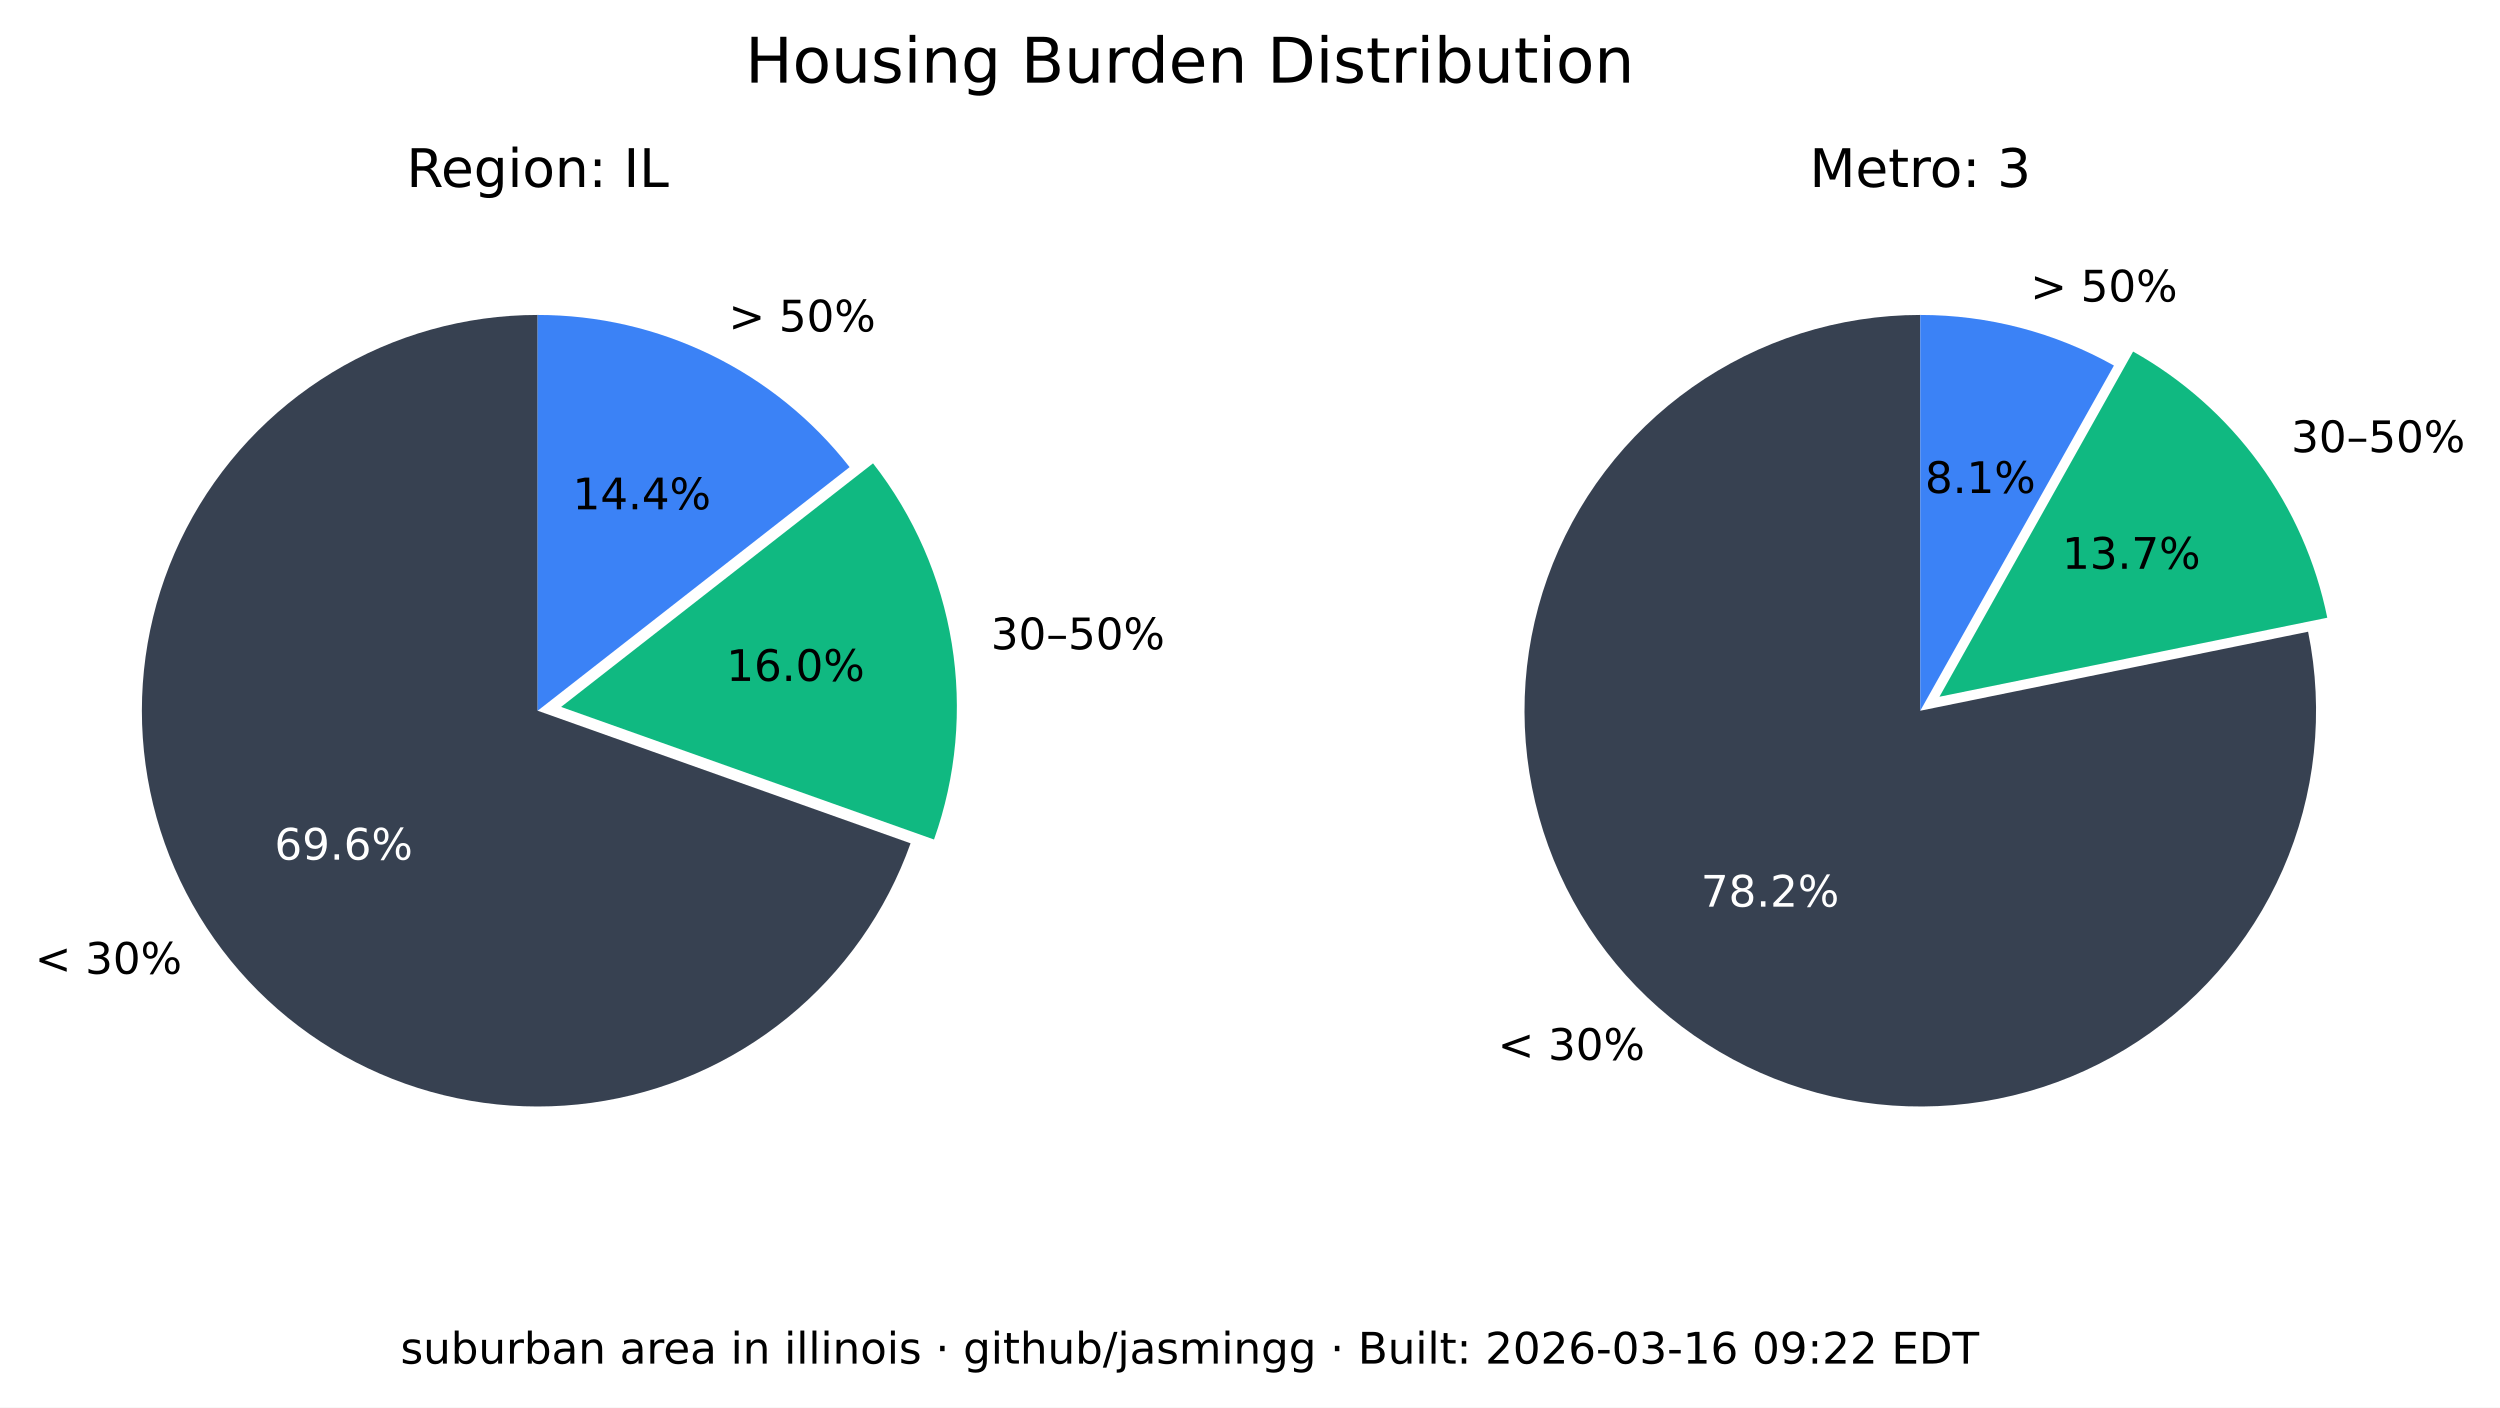
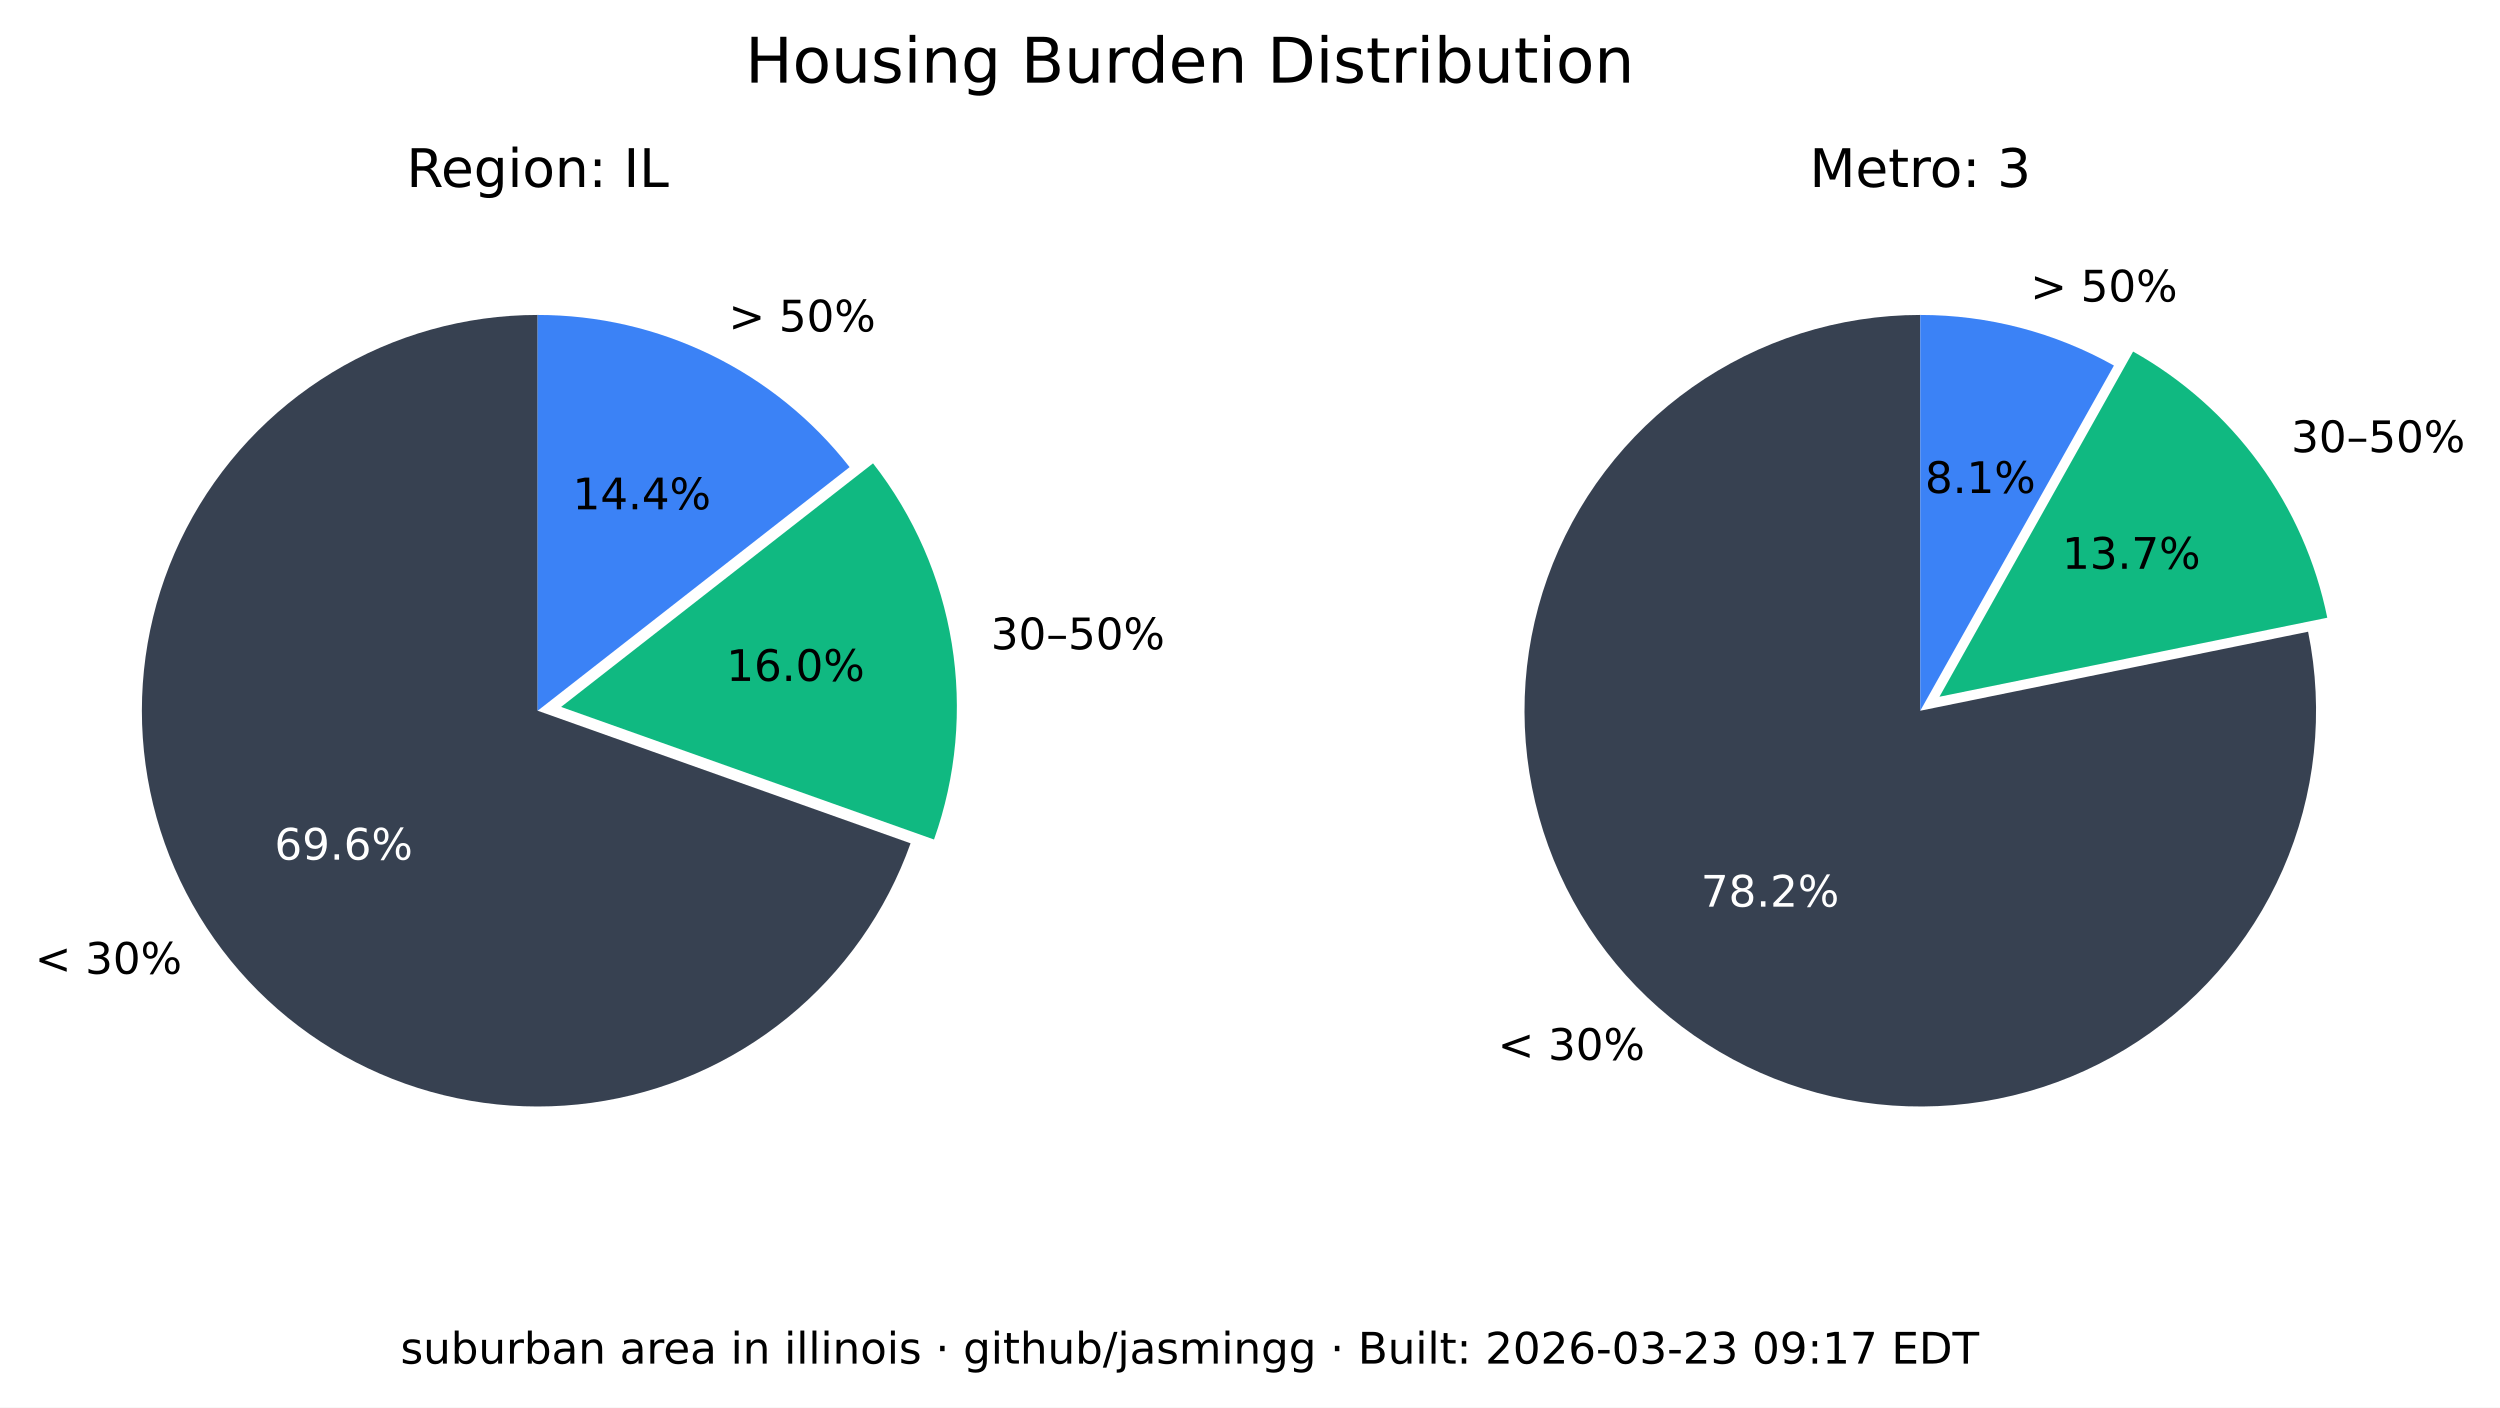
<svg xmlns="http://www.w3.org/2000/svg" xmlns:xlink="http://www.w3.org/1999/xlink" width="516.653pt" height="290.88pt" viewBox="0 0 516.653 290.88" version="1.1">
  <defs>
    <style type="text/css">*{stroke-linejoin: round; stroke-linecap: butt}</style>
  </defs>
  <g id="figure_1">
    <g id="patch_1">
      <path d="M 0 290.88  L 516.653 290.88  L 516.653 0  L 0 0  z " style="fill: #ffffff" />
    </g>
    <g id="axes_1">
      <g id="patch_2">
        <path d="M 111.113 65.088  C 96.125 65.088 81.422 69.208 68.616 76.995  C 55.81 84.782 45.388 95.941 38.492 109.248  C 31.597 122.555 28.489 137.505 29.511 152.458  C 30.533 167.411 35.646 181.799 44.288 194.044  C 52.931 206.289 64.775 215.926 78.521 221.898  C 92.267 227.87 107.394 229.951 122.243 227.911  C 137.091 225.872 151.097 219.79 162.724 210.333  C 174.351 200.875 183.158 188.402 188.179 174.28  L 111.113 146.88  z " style="fill: #374151" />
      </g>
      <g id="patch_3">
        <path d="M 193.023 173.495  C 197.635 160.524 198.898 146.597 196.696 133.008  C 194.493 119.419 188.895 106.604 180.422 95.754  L 115.957 146.095  z " style="fill: #10b981" />
      </g>
      <g id="patch_4">
        <path d="M 175.578 96.539  C 167.929 86.744 158.147 78.82 146.977 73.37  C 135.807 67.921 123.541 65.088 111.113 65.088  L 111.113 146.88  z " style="fill: #3b82f6" />
      </g>
      <g id="matplotlib.axis_1" />
      <g id="matplotlib.axis_2" />
      <g id="text_1">
        <g transform="translate(7.2 201.2435) scale(0.09 -0.09)">
          <defs>
            <path id="DejaVuSans-3c" d="M 4684 3150  L 1459 2003  L 4684 863  L 4684 294  L 678 1747  L 678 2266  L 4684 3719  L 4684 3150  z " transform="scale(0.015625)" />
            <path id="DejaVuSans-20" transform="scale(0.015625)" />
            <path id="DejaVuSans-33" d="M 2597 2516  Q 3050 2419 3304 2112  Q 3559 1806 3559 1356  Q 3559 666 3084 287  Q 2609 -91 1734 -91  Q 1441 -91 1130 -33  Q 819 25 488 141  L 488 750  Q 750 597 1062 519  Q 1375 441 1716 441  Q 2309 441 2620 675  Q 2931 909 2931 1356  Q 2931 1769 2642 2001  Q 2353 2234 1838 2234  L 1294 2234  L 1294 2753  L 1863 2753  Q 2328 2753 2575 2939  Q 2822 3125 2822 3475  Q 2822 3834 2567 4026  Q 2313 4219 1838 4219  Q 1578 4219 1281 4162  Q 984 4106 628 3988  L 628 4550  Q 988 4650 1302 4700  Q 1616 4750 1894 4750  Q 2613 4750 3031 4423  Q 3450 4097 3450 3541  Q 3450 3153 3228 2886  Q 3006 2619 2597 2516  z " transform="scale(0.015625)" />
            <path id="DejaVuSans-30" d="M 2034 4250  Q 1547 4250 1301 3770  Q 1056 3291 1056 2328  Q 1056 1369 1301 889  Q 1547 409 2034 409  Q 2525 409 2770 889  Q 3016 1369 3016 2328  Q 3016 3291 2770 3770  Q 2525 4250 2034 4250  z M 2034 4750  Q 2819 4750 3233 4129  Q 3647 3509 3647 2328  Q 3647 1150 3233 529  Q 2819 -91 2034 -91  Q 1250 -91 836 529  Q 422 1150 422 2328  Q 422 3509 836 4129  Q 1250 4750 2034 4750  z " transform="scale(0.015625)" />
            <path id="DejaVuSans-25" d="M 4653 2053  Q 4381 2053 4226 1822  Q 4072 1591 4072 1178  Q 4072 772 4226 539  Q 4381 306 4653 306  Q 4919 306 5073 539  Q 5228 772 5228 1178  Q 5228 1588 5073 1820  Q 4919 2053 4653 2053  z M 4653 2450  Q 5147 2450 5437 2106  Q 5728 1763 5728 1178  Q 5728 594 5436 251  Q 5144 -91 4653 -91  Q 4153 -91 3862 251  Q 3572 594 3572 1178  Q 3572 1766 3864 2108  Q 4156 2450 4653 2450  z M 1428 4353  Q 1159 4353 1004 4120  Q 850 3888 850 3481  Q 850 3069 1003 2837  Q 1156 2606 1428 2606  Q 1700 2606 1854 2837  Q 2009 3069 2009 3481  Q 2009 3884 1853 4118  Q 1697 4353 1428 4353  z M 4250 4750  L 4750 4750  L 1831 -91  L 1331 -91  L 4250 4750  z M 1428 4750  Q 1922 4750 2215 4408  Q 2509 4066 2509 3481  Q 2509 2891 2217 2550  Q 1925 2209 1428 2209  Q 931 2209 642 2551  Q 353 2894 353 3481  Q 353 4063 643 4406  Q 934 4750 1428 4750  z " transform="scale(0.015625)" />
          </defs>
          <use xlink:href="#DejaVuSans-3c" />
          <use xlink:href="#DejaVuSans-20" x="83.789" />
          <use xlink:href="#DejaVuSans-33" x="115.576" />
          <use xlink:href="#DejaVuSans-30" x="179.199" />
          <use xlink:href="#DejaVuSans-25" x="242.822" />
        </g>
      </g>
      <g id="text_2">
        <g style="fill: #ffffff" transform="translate(56.72298 177.6616) scale(0.09 -0.09)">
          <defs>
            <path id="DejaVuSans-36" d="M 2113 2584  Q 1688 2584 1439 2293  Q 1191 2003 1191 1497  Q 1191 994 1439 701  Q 1688 409 2113 409  Q 2538 409 2786 701  Q 3034 994 3034 1497  Q 3034 2003 2786 2293  Q 2538 2584 2113 2584  z M 3366 4563  L 3366 3988  Q 3128 4100 2886 4159  Q 2644 4219 2406 4219  Q 1781 4219 1451 3797  Q 1122 3375 1075 2522  Q 1259 2794 1537 2939  Q 1816 3084 2150 3084  Q 2853 3084 3261 2657  Q 3669 2231 3669 1497  Q 3669 778 3244 343  Q 2819 -91 2113 -91  Q 1303 -91 875 529  Q 447 1150 447 2328  Q 447 3434 972 4092  Q 1497 4750 2381 4750  Q 2619 4750 2861 4703  Q 3103 4656 3366 4563  z " transform="scale(0.015625)" />
            <path id="DejaVuSans-39" d="M 703 97  L 703 672  Q 941 559 1184 500  Q 1428 441 1663 441  Q 2288 441 2617 861  Q 2947 1281 2994 2138  Q 2813 1869 2534 1725  Q 2256 1581 1919 1581  Q 1219 1581 811 2004  Q 403 2428 403 3163  Q 403 3881 828 4315  Q 1253 4750 1959 4750  Q 2769 4750 3195 4129  Q 3622 3509 3622 2328  Q 3622 1225 3098 567  Q 2575 -91 1691 -91  Q 1453 -91 1209 -44  Q 966 3 703 97  z M 1959 2075  Q 2384 2075 2632 2365  Q 2881 2656 2881 3163  Q 2881 3666 2632 3958  Q 2384 4250 1959 4250  Q 1534 4250 1286 3958  Q 1038 3666 1038 3163  Q 1038 2656 1286 2365  Q 1534 2075 1959 2075  z " transform="scale(0.015625)" />
            <path id="DejaVuSans-2e" d="M 684 794  L 1344 794  L 1344 0  L 684 0  L 684 794  z " transform="scale(0.015625)" />
          </defs>
          <use xlink:href="#DejaVuSans-36" />
          <use xlink:href="#DejaVuSans-39" x="63.623" />
          <use xlink:href="#DejaVuSans-2e" x="127.246" />
          <use xlink:href="#DejaVuSans-36" x="159.033" />
          <use xlink:href="#DejaVuSans-25" x="222.656" />
        </g>
      </g>
      <g id="text_3">
        <g transform="translate(204.7693 134.1829) scale(0.09 -0.09)">
          <defs>
            <path id="DejaVuSans-2013" d="M 313 1978  L 2888 1978  L 2888 1528  L 313 1528  L 313 1978  z " transform="scale(0.015625)" />
            <path id="DejaVuSans-35" d="M 691 4666  L 3169 4666  L 3169 4134  L 1269 4134  L 1269 2991  Q 1406 3038 1543 3061  Q 1681 3084 1819 3084  Q 2600 3084 3056 2656  Q 3513 2228 3513 1497  Q 3513 744 3044 326  Q 2575 -91 1722 -91  Q 1428 -91 1123 -41  Q 819 9 494 109  L 494 744  Q 775 591 1075 516  Q 1375 441 1709 441  Q 2250 441 2565 725  Q 2881 1009 2881 1497  Q 2881 1984 2565 2268  Q 2250 2553 1709 2553  Q 1456 2553 1204 2497  Q 953 2441 691 2322  L 691 4666  z " transform="scale(0.015625)" />
          </defs>
          <use xlink:href="#DejaVuSans-33" />
          <use xlink:href="#DejaVuSans-30" x="63.623" />
          <use xlink:href="#DejaVuSans-2013" x="127.246" />
          <use xlink:href="#DejaVuSans-35" x="177.246" />
          <use xlink:href="#DejaVuSans-30" x="240.869" />
          <use xlink:href="#DejaVuSans-25" x="304.492" />
        </g>
      </g>
      <g id="text_4">
        <g transform="translate(150.105 140.7262) scale(0.09 -0.09)">
          <defs>
            <path id="DejaVuSans-31" d="M 794 531  L 1825 531  L 1825 4091  L 703 3866  L 703 4441  L 1819 4666  L 2450 4666  L 2450 531  L 3481 531  L 3481 0  L 794 0  L 794 531  z " transform="scale(0.015625)" />
          </defs>
          <use xlink:href="#DejaVuSans-31" />
          <use xlink:href="#DejaVuSans-36" x="63.623" />
          <use xlink:href="#DejaVuSans-2e" x="127.246" />
          <use xlink:href="#DejaVuSans-30" x="159.033" />
          <use xlink:href="#DejaVuSans-25" x="222.656" />
        </g>
      </g>
      <g id="text_5">
        <g transform="translate(150.5634 68.50258) scale(0.09 -0.09)">
          <defs>
            <path id="DejaVuSans-3e" d="M 678 3150  L 678 3719  L 4684 2266  L 4684 1747  L 678 294  L 678 863  L 3897 2003  L 678 3150  z " transform="scale(0.015625)" />
          </defs>
          <use xlink:href="#DejaVuSans-3e" />
          <use xlink:href="#DejaVuSans-20" x="83.789" />
          <use xlink:href="#DejaVuSans-35" x="115.576" />
          <use xlink:href="#DejaVuSans-30" x="179.199" />
          <use xlink:href="#DejaVuSans-25" x="242.822" />
        </g>
      </g>
      <g id="text_6">
        <g transform="translate(118.3361 105.2575) scale(0.09 -0.09)">
          <defs>
            <path id="DejaVuSans-34" d="M 2419 4116  L 825 1625  L 2419 1625  L 2419 4116  z M 2253 4666  L 3047 4666  L 3047 1625  L 3713 1625  L 3713 1100  L 3047 1100  L 3047 0  L 2419 0  L 2419 1100  L 313 1100  L 313 1709  L 2253 4666  z " transform="scale(0.015625)" />
          </defs>
          <use xlink:href="#DejaVuSans-31" />
          <use xlink:href="#DejaVuSans-34" x="63.623" />
          <use xlink:href="#DejaVuSans-2e" x="127.246" />
          <use xlink:href="#DejaVuSans-34" x="159.033" />
          <use xlink:href="#DejaVuSans-25" x="222.656" />
        </g>
      </g>
      <g id="text_7">
        <g transform="translate(83.99622 38.64) scale(0.11 -0.11)">
          <defs>
            <path id="DejaVuSans-52" d="M 2841 2188  Q 3044 2119 3236 1894  Q 3428 1669 3622 1275  L 4263 0  L 3584 0  L 2988 1197  Q 2756 1666 2539 1819  Q 2322 1972 1947 1972  L 1259 1972  L 1259 0  L 628 0  L 628 4666  L 2053 4666  Q 2853 4666 3247 4331  Q 3641 3997 3641 3322  Q 3641 2881 3436 2590  Q 3231 2300 2841 2188  z M 1259 4147  L 1259 2491  L 2053 2491  Q 2509 2491 2742 2702  Q 2975 2913 2975 3322  Q 2975 3731 2742 3939  Q 2509 4147 2053 4147  L 1259 4147  z " transform="scale(0.015625)" />
            <path id="DejaVuSans-65" d="M 3597 1894  L 3597 1613  L 953 1613  Q 991 1019 1311 708  Q 1631 397 2203 397  Q 2534 397 2845 478  Q 3156 559 3463 722  L 3463 178  Q 3153 47 2828 -22  Q 2503 -91 2169 -91  Q 1331 -91 842 396  Q 353 884 353 1716  Q 353 2575 817 3079  Q 1281 3584 2069 3584  Q 2775 3584 3186 3129  Q 3597 2675 3597 1894  z M 3022 2063  Q 3016 2534 2758 2815  Q 2500 3097 2075 3097  Q 1594 3097 1305 2825  Q 1016 2553 972 2059  L 3022 2063  z " transform="scale(0.015625)" />
            <path id="DejaVuSans-67" d="M 2906 1791  Q 2906 2416 2648 2759  Q 2391 3103 1925 3103  Q 1463 3103 1205 2759  Q 947 2416 947 1791  Q 947 1169 1205 825  Q 1463 481 1925 481  Q 2391 481 2648 825  Q 2906 1169 2906 1791  z M 3481 434  Q 3481 -459 3084 -895  Q 2688 -1331 1869 -1331  Q 1566 -1331 1297 -1286  Q 1028 -1241 775 -1147  L 775 -588  Q 1028 -725 1275 -790  Q 1522 -856 1778 -856  Q 2344 -856 2625 -561  Q 2906 -266 2906 331  L 2906 616  Q 2728 306 2450 153  Q 2172 0 1784 0  Q 1141 0 747 490  Q 353 981 353 1791  Q 353 2603 747 3093  Q 1141 3584 1784 3584  Q 2172 3584 2450 3431  Q 2728 3278 2906 2969  L 2906 3500  L 3481 3500  L 3481 434  z " transform="scale(0.015625)" />
            <path id="DejaVuSans-69" d="M 603 3500  L 1178 3500  L 1178 0  L 603 0  L 603 3500  z M 603 4863  L 1178 4863  L 1178 4134  L 603 4134  L 603 4863  z " transform="scale(0.015625)" />
            <path id="DejaVuSans-6f" d="M 1959 3097  Q 1497 3097 1228 2736  Q 959 2375 959 1747  Q 959 1119 1226 758  Q 1494 397 1959 397  Q 2419 397 2687 759  Q 2956 1122 2956 1747  Q 2956 2369 2687 2733  Q 2419 3097 1959 3097  z M 1959 3584  Q 2709 3584 3137 3096  Q 3566 2609 3566 1747  Q 3566 888 3137 398  Q 2709 -91 1959 -91  Q 1206 -91 779 398  Q 353 888 353 1747  Q 353 2609 779 3096  Q 1206 3584 1959 3584  z " transform="scale(0.015625)" />
            <path id="DejaVuSans-6e" d="M 3513 2113  L 3513 0  L 2938 0  L 2938 2094  Q 2938 2591 2744 2837  Q 2550 3084 2163 3084  Q 1697 3084 1428 2787  Q 1159 2491 1159 1978  L 1159 0  L 581 0  L 581 3500  L 1159 3500  L 1159 2956  Q 1366 3272 1645 3428  Q 1925 3584 2291 3584  Q 2894 3584 3203 3211  Q 3513 2838 3513 2113  z " transform="scale(0.015625)" />
            <path id="DejaVuSans-3a" d="M 750 794  L 1409 794  L 1409 0  L 750 0  L 750 794  z M 750 3309  L 1409 3309  L 1409 2516  L 750 2516  L 750 3309  z " transform="scale(0.015625)" />
            <path id="DejaVuSans-49" d="M 628 4666  L 1259 4666  L 1259 0  L 628 0  L 628 4666  z " transform="scale(0.015625)" />
            <path id="DejaVuSans-4c" d="M 628 4666  L 1259 4666  L 1259 531  L 3531 531  L 3531 0  L 628 0  L 628 4666  z " transform="scale(0.015625)" />
          </defs>
          <use xlink:href="#DejaVuSans-52" />
          <use xlink:href="#DejaVuSans-65" x="64.982" />
          <use xlink:href="#DejaVuSans-67" x="126.506" />
          <use xlink:href="#DejaVuSans-69" x="189.982" />
          <use xlink:href="#DejaVuSans-6f" x="217.766" />
          <use xlink:href="#DejaVuSans-6e" x="278.947" />
          <use xlink:href="#DejaVuSans-3a" x="342.326" />
          <use xlink:href="#DejaVuSans-20" x="376.018" />
          <use xlink:href="#DejaVuSans-49" x="407.805" />
          <use xlink:href="#DejaVuSans-4c" x="437.297" />
        </g>
      </g>
    </g>
    <g id="axes_2">
      <g id="patch_5">
        <path d="M 396.847 65.088  C 388.459 65.088 380.12 66.379 372.123 68.914  C 364.127 71.45 356.568 75.201 349.712 80.035  C 342.856 84.87 336.785 90.73 331.711 97.411  C 326.638 104.091 322.622 111.513 319.805 119.414  C 316.988 127.316 315.403 135.604 315.107 143.988  C 314.81 152.371 315.805 160.751 318.056 168.832  C 320.308 176.913 323.789 184.6 328.378 191.622  C 332.967 198.645 338.609 204.919 345.106 210.226  C 351.603 215.533 358.878 219.809 366.675 222.903  C 374.472 225.998 382.699 227.875 391.067 228.467  C 399.435 229.06 407.844 228.362 416 226.398  C 424.155 224.434 431.96 221.226 439.14 216.889  C 446.321 212.551 452.791 207.134 458.324 200.829  C 463.858 194.524 468.388 187.405 471.756 179.722  C 475.125 172.039 477.291 163.884 478.179 155.542  C 479.068 147.2 478.668 138.772 476.993 130.552  L 396.847 146.88  z " style="fill: #374151" />
      </g>
      <g id="patch_6">
        <path d="M 480.958 127.659  C 478.612 116.147 473.814 105.274 466.889 95.783  C 459.965 86.291 451.076 78.402 440.83 72.654  L 400.812 143.988  z " style="fill: #10b981" />
      </g>
      <g id="patch_7">
        <path d="M 436.865 75.546  C 430.779 72.132 424.28 69.51 417.528 67.746  C 410.776 65.981 403.826 65.088 396.847 65.088  L 396.847 146.88  z " style="fill: #3b82f6" />
      </g>
      <g id="matplotlib.axis_3" />
      <g id="matplotlib.axis_4" />
      <g id="text_8">
        <g transform="translate(309.5257 219.0442) scale(0.09 -0.09)">
          <use xlink:href="#DejaVuSans-3c" />
          <use xlink:href="#DejaVuSans-20" x="83.789" />
          <use xlink:href="#DejaVuSans-33" x="115.576" />
          <use xlink:href="#DejaVuSans-30" x="179.199" />
          <use xlink:href="#DejaVuSans-25" x="242.822" />
        </g>
      </g>
      <g id="text_9">
        <g style="fill: #ffffff" transform="translate(351.5072 187.3711) scale(0.09 -0.09)">
          <defs>
            <path id="DejaVuSans-37" d="M 525 4666  L 3525 4666  L 3525 4397  L 1831 0  L 1172 0  L 2766 4134  L 525 4134  L 525 4666  z " transform="scale(0.015625)" />
            <path id="DejaVuSans-38" d="M 2034 2216  Q 1584 2216 1326 1975  Q 1069 1734 1069 1313  Q 1069 891 1326 650  Q 1584 409 2034 409  Q 2484 409 2743 651  Q 3003 894 3003 1313  Q 3003 1734 2745 1975  Q 2488 2216 2034 2216  z M 1403 2484  Q 997 2584 770 2862  Q 544 3141 544 3541  Q 544 4100 942 4425  Q 1341 4750 2034 4750  Q 2731 4750 3128 4425  Q 3525 4100 3525 3541  Q 3525 3141 3298 2862  Q 3072 2584 2669 2484  Q 3125 2378 3379 2068  Q 3634 1759 3634 1313  Q 3634 634 3220 271  Q 2806 -91 2034 -91  Q 1263 -91 848 271  Q 434 634 434 1313  Q 434 1759 690 2068  Q 947 2378 1403 2484  z M 1172 3481  Q 1172 3119 1398 2916  Q 1625 2713 2034 2713  Q 2441 2713 2670 2916  Q 2900 3119 2900 3481  Q 2900 3844 2670 4047  Q 2441 4250 2034 4250  Q 1625 4250 1398 4047  Q 1172 3844 1172 3481  z " transform="scale(0.015625)" />
            <path id="DejaVuSans-32" d="M 1228 531  L 3431 531  L 3431 0  L 469 0  L 469 531  Q 828 903 1448 1529  Q 2069 2156 2228 2338  Q 2531 2678 2651 2914  Q 2772 3150 2772 3378  Q 2772 3750 2511 3984  Q 2250 4219 1831 4219  Q 1534 4219 1204 4116  Q 875 4013 500 3803  L 500 4441  Q 881 4594 1212 4672  Q 1544 4750 1819 4750  Q 2544 4750 2975 4387  Q 3406 4025 3406 3419  Q 3406 3131 3298 2873  Q 3191 2616 2906 2266  Q 2828 2175 2409 1742  Q 1991 1309 1228 531  z " transform="scale(0.015625)" />
          </defs>
          <use xlink:href="#DejaVuSans-37" />
          <use xlink:href="#DejaVuSans-38" x="63.623" />
          <use xlink:href="#DejaVuSans-2e" x="127.246" />
          <use xlink:href="#DejaVuSans-32" x="159.033" />
          <use xlink:href="#DejaVuSans-25" x="222.656" />
        </g>
      </g>
      <g id="text_10">
        <g transform="translate(473.4969 93.44543) scale(0.09 -0.09)">
          <use xlink:href="#DejaVuSans-33" />
          <use xlink:href="#DejaVuSans-30" x="63.623" />
          <use xlink:href="#DejaVuSans-2013" x="127.246" />
          <use xlink:href="#DejaVuSans-35" x="177.246" />
          <use xlink:href="#DejaVuSans-30" x="240.869" />
          <use xlink:href="#DejaVuSans-25" x="304.492" />
        </g>
      </g>
      <g id="text_11">
        <g transform="translate(426.1631 117.548) scale(0.09 -0.09)">
          <use xlink:href="#DejaVuSans-31" />
          <use xlink:href="#DejaVuSans-33" x="63.623" />
          <use xlink:href="#DejaVuSans-2e" x="127.246" />
          <use xlink:href="#DejaVuSans-37" x="159.033" />
          <use xlink:href="#DejaVuSans-25" x="222.656" />
        </g>
      </g>
      <g id="text_12">
        <g transform="translate(419.5962 62.3157) scale(0.09 -0.09)">
          <use xlink:href="#DejaVuSans-3e" />
          <use xlink:href="#DejaVuSans-20" x="83.789" />
          <use xlink:href="#DejaVuSans-35" x="115.576" />
          <use xlink:href="#DejaVuSans-30" x="179.199" />
          <use xlink:href="#DejaVuSans-25" x="242.822" />
        </g>
      </g>
      <g id="text_13">
        <g transform="translate(397.8238 101.8829) scale(0.09 -0.09)">
          <use xlink:href="#DejaVuSans-38" />
          <use xlink:href="#DejaVuSans-2e" x="63.623" />
          <use xlink:href="#DejaVuSans-31" x="95.41" />
          <use xlink:href="#DejaVuSans-25" x="159.033" />
        </g>
      </g>
      <g id="text_14">
        <g transform="translate(373.9588 38.64) scale(0.11 -0.11)">
          <defs>
            <path id="DejaVuSans-4d" d="M 628 4666  L 1569 4666  L 2759 1491  L 3956 4666  L 4897 4666  L 4897 0  L 4281 0  L 4281 4097  L 3078 897  L 2444 897  L 1241 4097  L 1241 0  L 628 0  L 628 4666  z " transform="scale(0.015625)" />
            <path id="DejaVuSans-74" d="M 1172 4494  L 1172 3500  L 2356 3500  L 2356 3053  L 1172 3053  L 1172 1153  Q 1172 725 1289 603  Q 1406 481 1766 481  L 2356 481  L 2356 0  L 1766 0  Q 1100 0 847 248  Q 594 497 594 1153  L 594 3053  L 172 3053  L 172 3500  L 594 3500  L 594 4494  L 1172 4494  z " transform="scale(0.015625)" />
            <path id="DejaVuSans-72" d="M 2631 2963  Q 2534 3019 2420 3045  Q 2306 3072 2169 3072  Q 1681 3072 1420 2755  Q 1159 2438 1159 1844  L 1159 0  L 581 0  L 581 3500  L 1159 3500  L 1159 2956  Q 1341 3275 1631 3429  Q 1922 3584 2338 3584  Q 2397 3584 2469 3576  Q 2541 3569 2628 3553  L 2631 2963  z " transform="scale(0.015625)" />
          </defs>
          <use xlink:href="#DejaVuSans-4d" />
          <use xlink:href="#DejaVuSans-65" x="86.279" />
          <use xlink:href="#DejaVuSans-74" x="147.803" />
          <use xlink:href="#DejaVuSans-72" x="187.012" />
          <use xlink:href="#DejaVuSans-6f" x="225.875" />
          <use xlink:href="#DejaVuSans-3a" x="287.057" />
          <use xlink:href="#DejaVuSans-20" x="320.748" />
          <use xlink:href="#DejaVuSans-33" x="352.535" />
        </g>
      </g>
    </g>
    <g id="text_15">
      <g transform="translate(154.024 17.07797) scale(0.13 -0.13)">
        <defs>
          <path id="DejaVuSans-48" d="M 628 4666  L 1259 4666  L 1259 2753  L 3553 2753  L 3553 4666  L 4184 4666  L 4184 0  L 3553 0  L 3553 2222  L 1259 2222  L 1259 0  L 628 0  L 628 4666  z " transform="scale(0.015625)" />
          <path id="DejaVuSans-75" d="M 544 1381  L 544 3500  L 1119 3500  L 1119 1403  Q 1119 906 1312 657  Q 1506 409 1894 409  Q 2359 409 2629 706  Q 2900 1003 2900 1516  L 2900 3500  L 3475 3500  L 3475 0  L 2900 0  L 2900 538  Q 2691 219 2414 64  Q 2138 -91 1772 -91  Q 1169 -91 856 284  Q 544 659 544 1381  z M 1991 3584  L 1991 3584  z " transform="scale(0.015625)" />
          <path id="DejaVuSans-73" d="M 2834 3397  L 2834 2853  Q 2591 2978 2328 3040  Q 2066 3103 1784 3103  Q 1356 3103 1142 2972  Q 928 2841 928 2578  Q 928 2378 1081 2264  Q 1234 2150 1697 2047  L 1894 2003  Q 2506 1872 2764 1633  Q 3022 1394 3022 966  Q 3022 478 2636 193  Q 2250 -91 1575 -91  Q 1294 -91 989 -36  Q 684 19 347 128  L 347 722  Q 666 556 975 473  Q 1284 391 1588 391  Q 1994 391 2212 530  Q 2431 669 2431 922  Q 2431 1156 2273 1281  Q 2116 1406 1581 1522  L 1381 1569  Q 847 1681 609 1914  Q 372 2147 372 2553  Q 372 3047 722 3315  Q 1072 3584 1716 3584  Q 2034 3584 2315 3537  Q 2597 3491 2834 3397  z " transform="scale(0.015625)" />
          <path id="DejaVuSans-42" d="M 1259 2228  L 1259 519  L 2272 519  Q 2781 519 3026 730  Q 3272 941 3272 1375  Q 3272 1813 3026 2020  Q 2781 2228 2272 2228  L 1259 2228  z M 1259 4147  L 1259 2741  L 2194 2741  Q 2656 2741 2882 2914  Q 3109 3088 3109 3444  Q 3109 3797 2882 3972  Q 2656 4147 2194 4147  L 1259 4147  z M 628 4666  L 2241 4666  Q 2963 4666 3353 4366  Q 3744 4066 3744 3513  Q 3744 3084 3544 2831  Q 3344 2578 2956 2516  Q 3422 2416 3680 2098  Q 3938 1781 3938 1306  Q 3938 681 3513 340  Q 3088 0 2303 0  L 628 0  L 628 4666  z " transform="scale(0.015625)" />
          <path id="DejaVuSans-64" d="M 2906 2969  L 2906 4863  L 3481 4863  L 3481 0  L 2906 0  L 2906 525  Q 2725 213 2448 61  Q 2172 -91 1784 -91  Q 1150 -91 751 415  Q 353 922 353 1747  Q 353 2572 751 3078  Q 1150 3584 1784 3584  Q 2172 3584 2448 3432  Q 2725 3281 2906 2969  z M 947 1747  Q 947 1113 1208 752  Q 1469 391 1925 391  Q 2381 391 2643 752  Q 2906 1113 2906 1747  Q 2906 2381 2643 2742  Q 2381 3103 1925 3103  Q 1469 3103 1208 2742  Q 947 2381 947 1747  z " transform="scale(0.015625)" />
          <path id="DejaVuSans-44" d="M 1259 4147  L 1259 519  L 2022 519  Q 2988 519 3436 956  Q 3884 1394 3884 2338  Q 3884 3275 3436 3711  Q 2988 4147 2022 4147  L 1259 4147  z M 628 4666  L 1925 4666  Q 3281 4666 3915 4102  Q 4550 3538 4550 2338  Q 4550 1131 3912 565  Q 3275 0 1925 0  L 628 0  L 628 4666  z " transform="scale(0.015625)" />
          <path id="DejaVuSans-62" d="M 3116 1747  Q 3116 2381 2855 2742  Q 2594 3103 2138 3103  Q 1681 3103 1420 2742  Q 1159 2381 1159 1747  Q 1159 1113 1420 752  Q 1681 391 2138 391  Q 2594 391 2855 752  Q 3116 1113 3116 1747  z M 1159 2969  Q 1341 3281 1617 3432  Q 1894 3584 2278 3584  Q 2916 3584 3314 3078  Q 3713 2572 3713 1747  Q 3713 922 3314 415  Q 2916 -91 2278 -91  Q 1894 -91 1617 61  Q 1341 213 1159 525  L 1159 0  L 581 0  L 581 4863  L 1159 4863  L 1159 2969  z " transform="scale(0.015625)" />
        </defs>
        <use xlink:href="#DejaVuSans-48" />
        <use xlink:href="#DejaVuSans-6f" x="75.195" />
        <use xlink:href="#DejaVuSans-75" x="136.377" />
        <use xlink:href="#DejaVuSans-73" x="199.756" />
        <use xlink:href="#DejaVuSans-69" x="251.855" />
        <use xlink:href="#DejaVuSans-6e" x="279.639" />
        <use xlink:href="#DejaVuSans-67" x="343.018" />
        <use xlink:href="#DejaVuSans-20" x="406.494" />
        <use xlink:href="#DejaVuSans-42" x="438.281" />
        <use xlink:href="#DejaVuSans-75" x="506.885" />
        <use xlink:href="#DejaVuSans-72" x="570.264" />
        <use xlink:href="#DejaVuSans-64" x="609.627" />
        <use xlink:href="#DejaVuSans-65" x="673.104" />
        <use xlink:href="#DejaVuSans-6e" x="734.627" />
        <use xlink:href="#DejaVuSans-20" x="798.006" />
        <use xlink:href="#DejaVuSans-44" x="829.793" />
        <use xlink:href="#DejaVuSans-69" x="906.795" />
        <use xlink:href="#DejaVuSans-73" x="934.578" />
        <use xlink:href="#DejaVuSans-74" x="986.678" />
        <use xlink:href="#DejaVuSans-72" x="1025.887" />
        <use xlink:href="#DejaVuSans-69" x="1067" />
        <use xlink:href="#DejaVuSans-62" x="1094.783" />
        <use xlink:href="#DejaVuSans-75" x="1158.26" />
        <use xlink:href="#DejaVuSans-74" x="1221.639" />
        <use xlink:href="#DejaVuSans-69" x="1260.848" />
        <use xlink:href="#DejaVuSans-6f" x="1288.631" />
        <use xlink:href="#DejaVuSans-6e" x="1349.812" />
      </g>
    </g>
    <g id="text_16">
      <g transform="translate(82.76643 281.8083) scale(0.09 -0.09)">
        <defs>
          <path id="DejaVuSans-61" d="M 2194 1759  Q 1497 1759 1228 1600  Q 959 1441 959 1056  Q 959 750 1161 570  Q 1363 391 1709 391  Q 2188 391 2477 730  Q 2766 1069 2766 1631  L 2766 1759  L 2194 1759  z M 3341 1997  L 3341 0  L 2766 0  L 2766 531  Q 2569 213 2275 61  Q 1981 -91 1556 -91  Q 1019 -91 701 211  Q 384 513 384 1019  Q 384 1609 779 1909  Q 1175 2209 1959 2209  L 2766 2209  L 2766 2266  Q 2766 2663 2505 2880  Q 2244 3097 1772 3097  Q 1472 3097 1187 3025  Q 903 2953 641 2809  L 641 3341  Q 956 3463 1253 3523  Q 1550 3584 1831 3584  Q 2591 3584 2966 3190  Q 3341 2797 3341 1997  z " transform="scale(0.015625)" />
          <path id="DejaVuSans-6c" d="M 603 4863  L 1178 4863  L 1178 0  L 603 0  L 603 4863  z " transform="scale(0.015625)" />
          <path id="DejaVuSans-b7" d="M 684 2619  L 1344 2619  L 1344 1825  L 684 1825  L 684 2619  z " transform="scale(0.015625)" />
          <path id="DejaVuSans-68" d="M 3513 2113  L 3513 0  L 2938 0  L 2938 2094  Q 2938 2591 2744 2837  Q 2550 3084 2163 3084  Q 1697 3084 1428 2787  Q 1159 2491 1159 1978  L 1159 0  L 581 0  L 581 4863  L 1159 4863  L 1159 2956  Q 1366 3272 1645 3428  Q 1925 3584 2291 3584  Q 2894 3584 3203 3211  Q 3513 2838 3513 2113  z " transform="scale(0.015625)" />
          <path id="DejaVuSans-2f" d="M 1625 4666  L 2156 4666  L 531 -594  L 0 -594  L 1625 4666  z " transform="scale(0.015625)" />
          <path id="DejaVuSans-6a" d="M 603 3500  L 1178 3500  L 1178 -63  Q 1178 -731 923 -1031  Q 669 -1331 103 -1331  L -116 -1331  L -116 -844  L 38 -844  Q 366 -844 484 -692  Q 603 -541 603 -63  L 603 3500  z M 603 4863  L 1178 4863  L 1178 4134  L 603 4134  L 603 4863  z " transform="scale(0.015625)" />
          <path id="DejaVuSans-6d" d="M 3328 2828  Q 3544 3216 3844 3400  Q 4144 3584 4550 3584  Q 5097 3584 5394 3201  Q 5691 2819 5691 2113  L 5691 0  L 5113 0  L 5113 2094  Q 5113 2597 4934 2840  Q 4756 3084 4391 3084  Q 3944 3084 3684 2787  Q 3425 2491 3425 1978  L 3425 0  L 2847 0  L 2847 2094  Q 2847 2600 2669 2842  Q 2491 3084 2119 3084  Q 1678 3084 1418 2786  Q 1159 2488 1159 1978  L 1159 0  L 581 0  L 581 3500  L 1159 3500  L 1159 2956  Q 1356 3278 1631 3431  Q 1906 3584 2284 3584  Q 2666 3584 2933 3390  Q 3200 3197 3328 2828  z " transform="scale(0.015625)" />
          <path id="DejaVuSans-2d" d="M 313 2009  L 1997 2009  L 1997 1497  L 313 1497  L 313 2009  z " transform="scale(0.015625)" />
          <path id="DejaVuSans-45" d="M 628 4666  L 3578 4666  L 3578 4134  L 1259 4134  L 1259 2753  L 3481 2753  L 3481 2222  L 1259 2222  L 1259 531  L 3634 531  L 3634 0  L 628 0  L 628 4666  z " transform="scale(0.015625)" />
          <path id="DejaVuSans-54" d="M -19 4666  L 3928 4666  L 3928 4134  L 2272 4134  L 2272 0  L 1638 0  L 1638 4134  L -19 4134  L -19 4666  z " transform="scale(0.015625)" />
        </defs>
        <use xlink:href="#DejaVuSans-73" />
        <use xlink:href="#DejaVuSans-75" x="52.1" />
        <use xlink:href="#DejaVuSans-62" x="115.479" />
        <use xlink:href="#DejaVuSans-75" x="178.955" />
        <use xlink:href="#DejaVuSans-72" x="242.334" />
        <use xlink:href="#DejaVuSans-62" x="283.447" />
        <use xlink:href="#DejaVuSans-61" x="346.924" />
        <use xlink:href="#DejaVuSans-6e" x="408.203" />
        <use xlink:href="#DejaVuSans-20" x="471.582" />
        <use xlink:href="#DejaVuSans-61" x="503.369" />
        <use xlink:href="#DejaVuSans-72" x="564.648" />
        <use xlink:href="#DejaVuSans-65" x="603.512" />
        <use xlink:href="#DejaVuSans-61" x="665.035" />
        <use xlink:href="#DejaVuSans-20" x="726.314" />
        <use xlink:href="#DejaVuSans-69" x="758.102" />
        <use xlink:href="#DejaVuSans-6e" x="785.885" />
        <use xlink:href="#DejaVuSans-20" x="849.264" />
        <use xlink:href="#DejaVuSans-69" x="881.051" />
        <use xlink:href="#DejaVuSans-6c" x="908.834" />
        <use xlink:href="#DejaVuSans-6c" x="936.617" />
        <use xlink:href="#DejaVuSans-69" x="964.4" />
        <use xlink:href="#DejaVuSans-6e" x="992.184" />
        <use xlink:href="#DejaVuSans-6f" x="1055.562" />
        <use xlink:href="#DejaVuSans-69" x="1116.744" />
        <use xlink:href="#DejaVuSans-73" x="1144.527" />
        <use xlink:href="#DejaVuSans-20" x="1196.627" />
        <use xlink:href="#DejaVuSans-b7" x="1228.414" />
        <use xlink:href="#DejaVuSans-20" x="1260.201" />
        <use xlink:href="#DejaVuSans-67" x="1291.988" />
        <use xlink:href="#DejaVuSans-69" x="1355.465" />
        <use xlink:href="#DejaVuSans-74" x="1383.248" />
        <use xlink:href="#DejaVuSans-68" x="1422.457" />
        <use xlink:href="#DejaVuSans-75" x="1485.836" />
        <use xlink:href="#DejaVuSans-62" x="1549.215" />
        <use xlink:href="#DejaVuSans-2f" x="1612.691" />
        <use xlink:href="#DejaVuSans-6a" x="1646.383" />
        <use xlink:href="#DejaVuSans-61" x="1674.166" />
        <use xlink:href="#DejaVuSans-73" x="1735.445" />
        <use xlink:href="#DejaVuSans-6d" x="1787.545" />
        <use xlink:href="#DejaVuSans-69" x="1884.957" />
        <use xlink:href="#DejaVuSans-6e" x="1912.74" />
        <use xlink:href="#DejaVuSans-67" x="1976.119" />
        <use xlink:href="#DejaVuSans-67" x="2039.596" />
        <use xlink:href="#DejaVuSans-20" x="2103.072" />
        <use xlink:href="#DejaVuSans-b7" x="2134.859" />
        <use xlink:href="#DejaVuSans-20" x="2166.646" />
        <use xlink:href="#DejaVuSans-42" x="2198.434" />
        <use xlink:href="#DejaVuSans-75" x="2267.037" />
        <use xlink:href="#DejaVuSans-69" x="2330.416" />
        <use xlink:href="#DejaVuSans-6c" x="2358.199" />
        <use xlink:href="#DejaVuSans-74" x="2385.982" />
        <use xlink:href="#DejaVuSans-3a" x="2425.191" />
        <use xlink:href="#DejaVuSans-20" x="2458.883" />
        <use xlink:href="#DejaVuSans-32" x="2490.67" />
        <use xlink:href="#DejaVuSans-30" x="2554.293" />
        <use xlink:href="#DejaVuSans-32" x="2617.916" />
        <use xlink:href="#DejaVuSans-36" x="2681.539" />
        <use xlink:href="#DejaVuSans-2d" x="2745.162" />
        <use xlink:href="#DejaVuSans-30" x="2781.246" />
        <use xlink:href="#DejaVuSans-33" x="2844.869" />
        <use xlink:href="#DejaVuSans-2d" x="2908.492" />
-         <use xlink:href="#DejaVuSans-31" x="2944.576" />
-         <use xlink:href="#DejaVuSans-36" x="3008.199" />
+         <use xlink:href="#DejaVuSans-32" x="2944.576" />
+         <use xlink:href="#DejaVuSans-33" x="3008.199" />
        <use xlink:href="#DejaVuSans-20" x="3071.822" />
        <use xlink:href="#DejaVuSans-30" x="3103.609" />
        <use xlink:href="#DejaVuSans-39" x="3167.232" />
        <use xlink:href="#DejaVuSans-3a" x="3230.855" />
-         <use xlink:href="#DejaVuSans-32" x="3264.547" />
-         <use xlink:href="#DejaVuSans-32" x="3328.17" />
+         <use xlink:href="#DejaVuSans-31" x="3264.547" />
+         <use xlink:href="#DejaVuSans-37" x="3328.17" />
        <use xlink:href="#DejaVuSans-20" x="3391.793" />
        <use xlink:href="#DejaVuSans-45" x="3423.58" />
        <use xlink:href="#DejaVuSans-44" x="3486.764" />
        <use xlink:href="#DejaVuSans-54" x="3563.766" />
      </g>
    </g>
  </g>
</svg>
